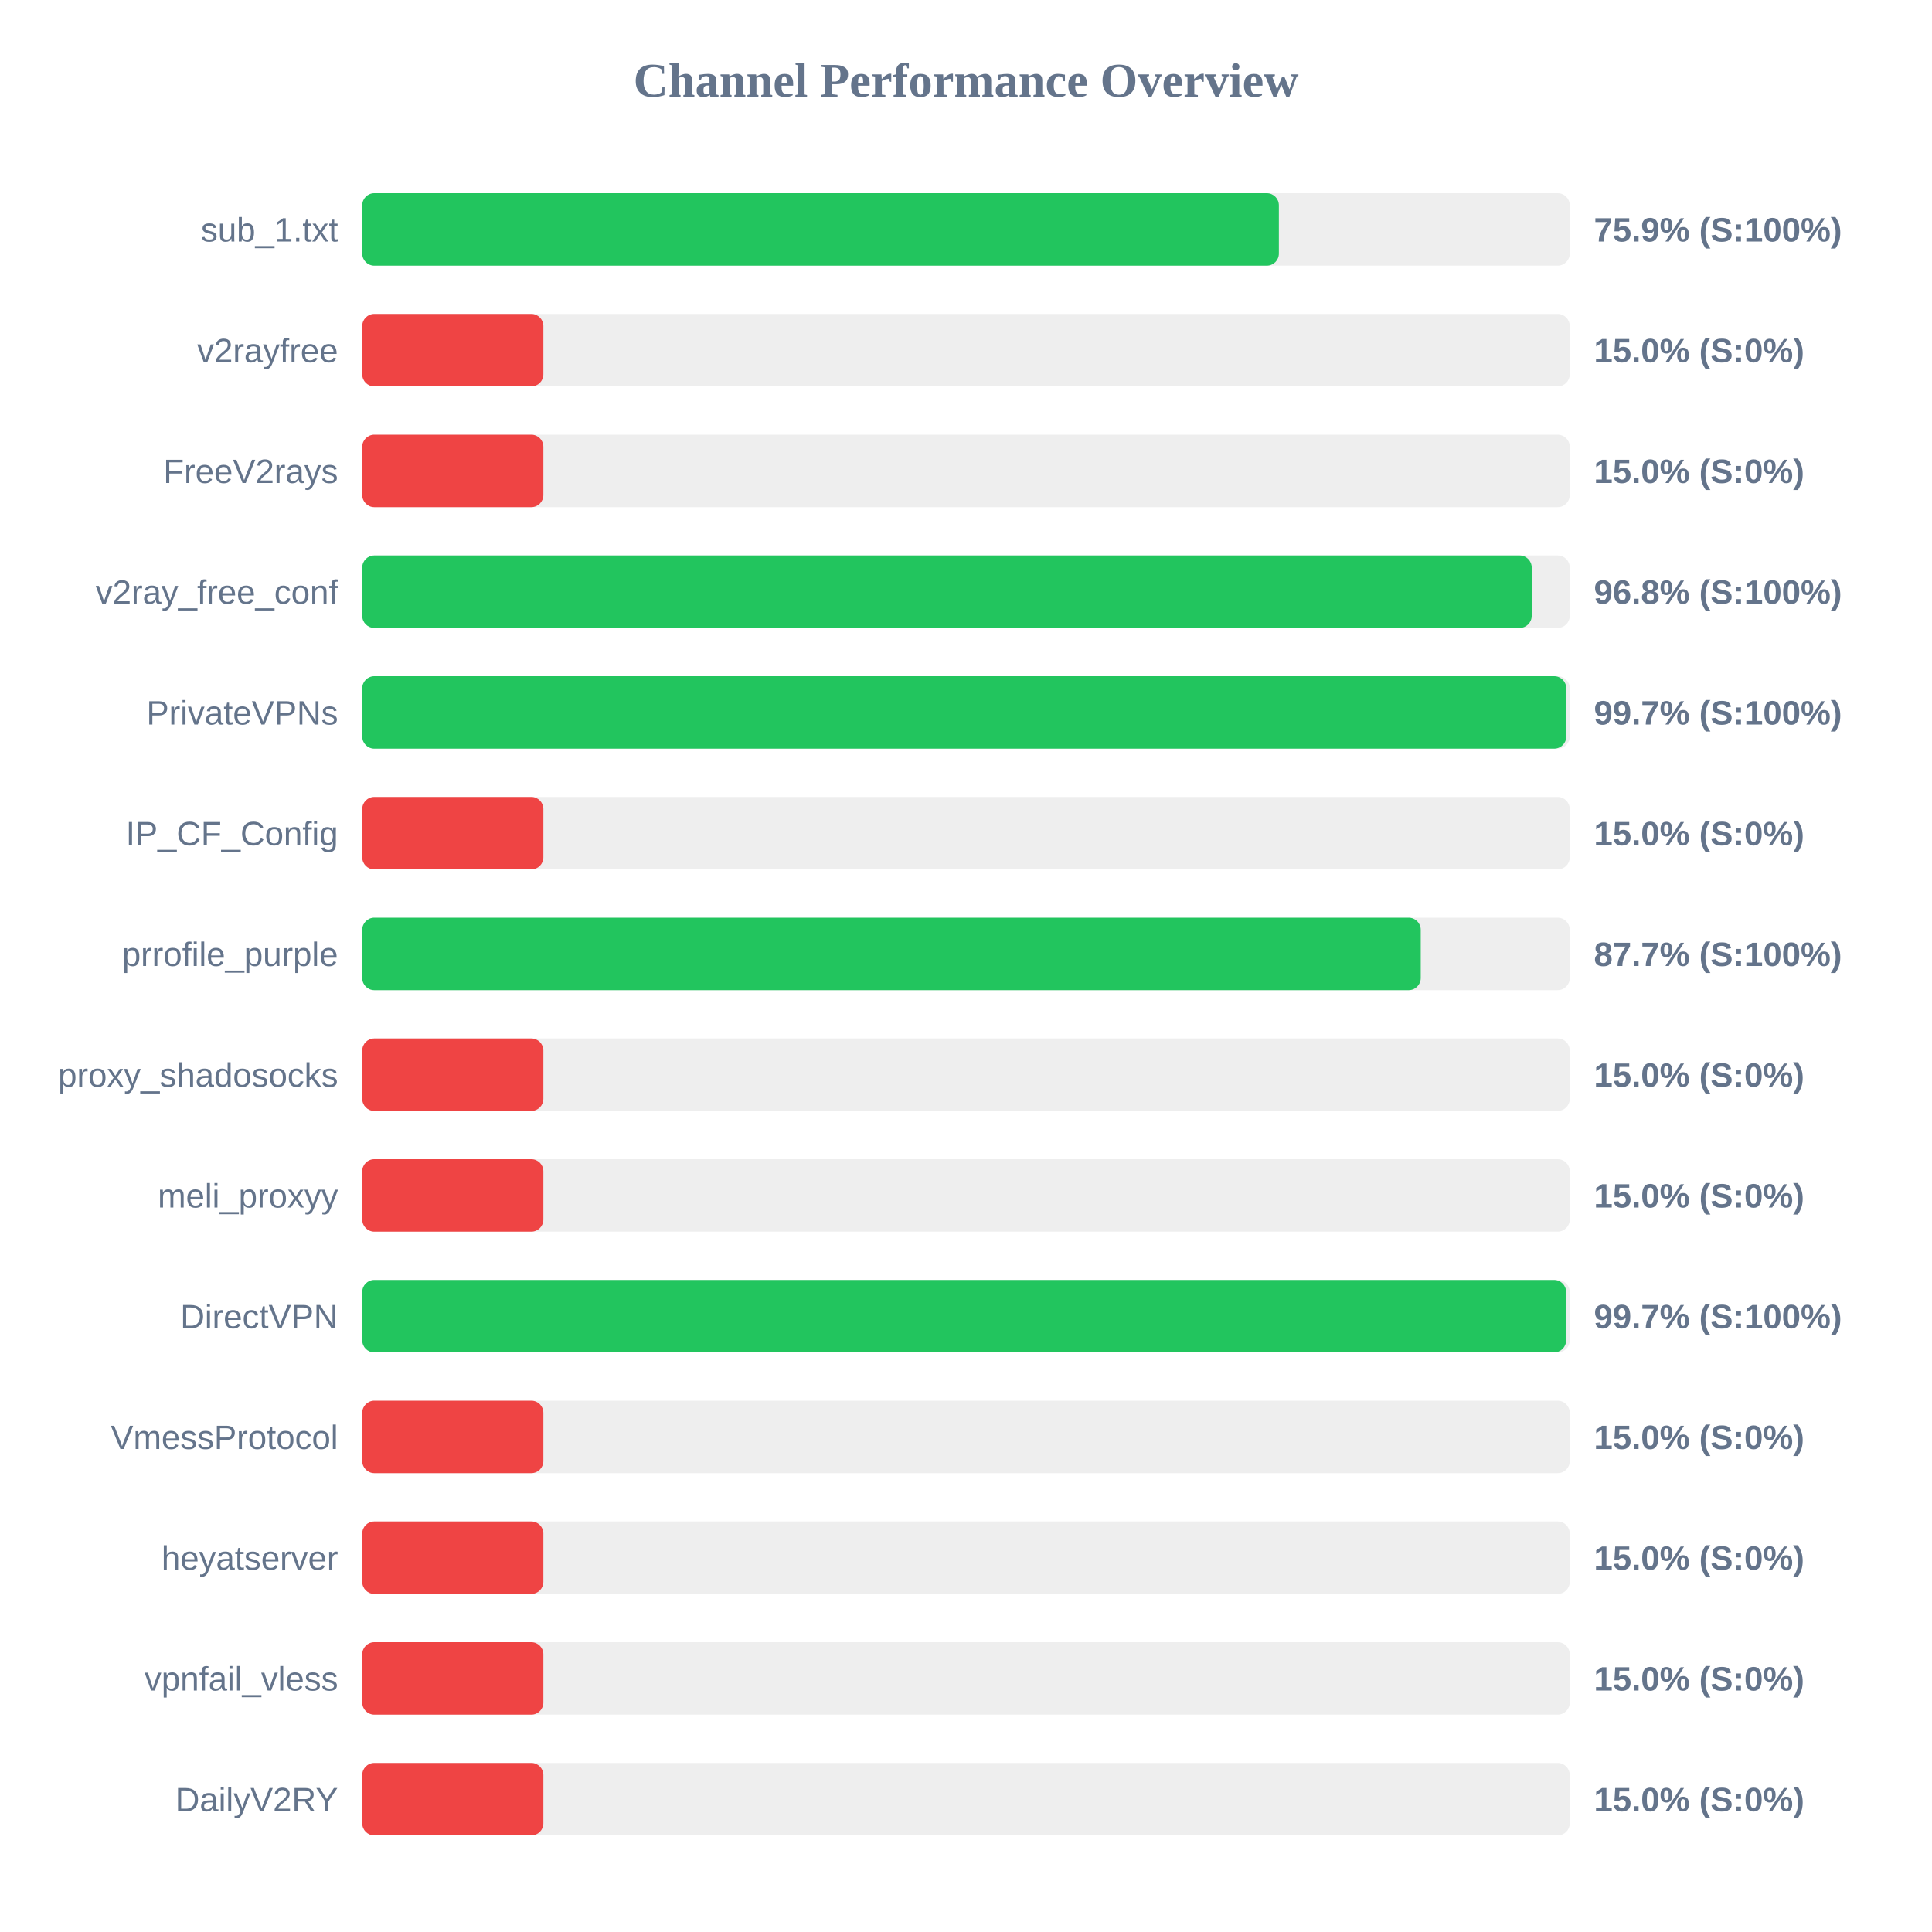
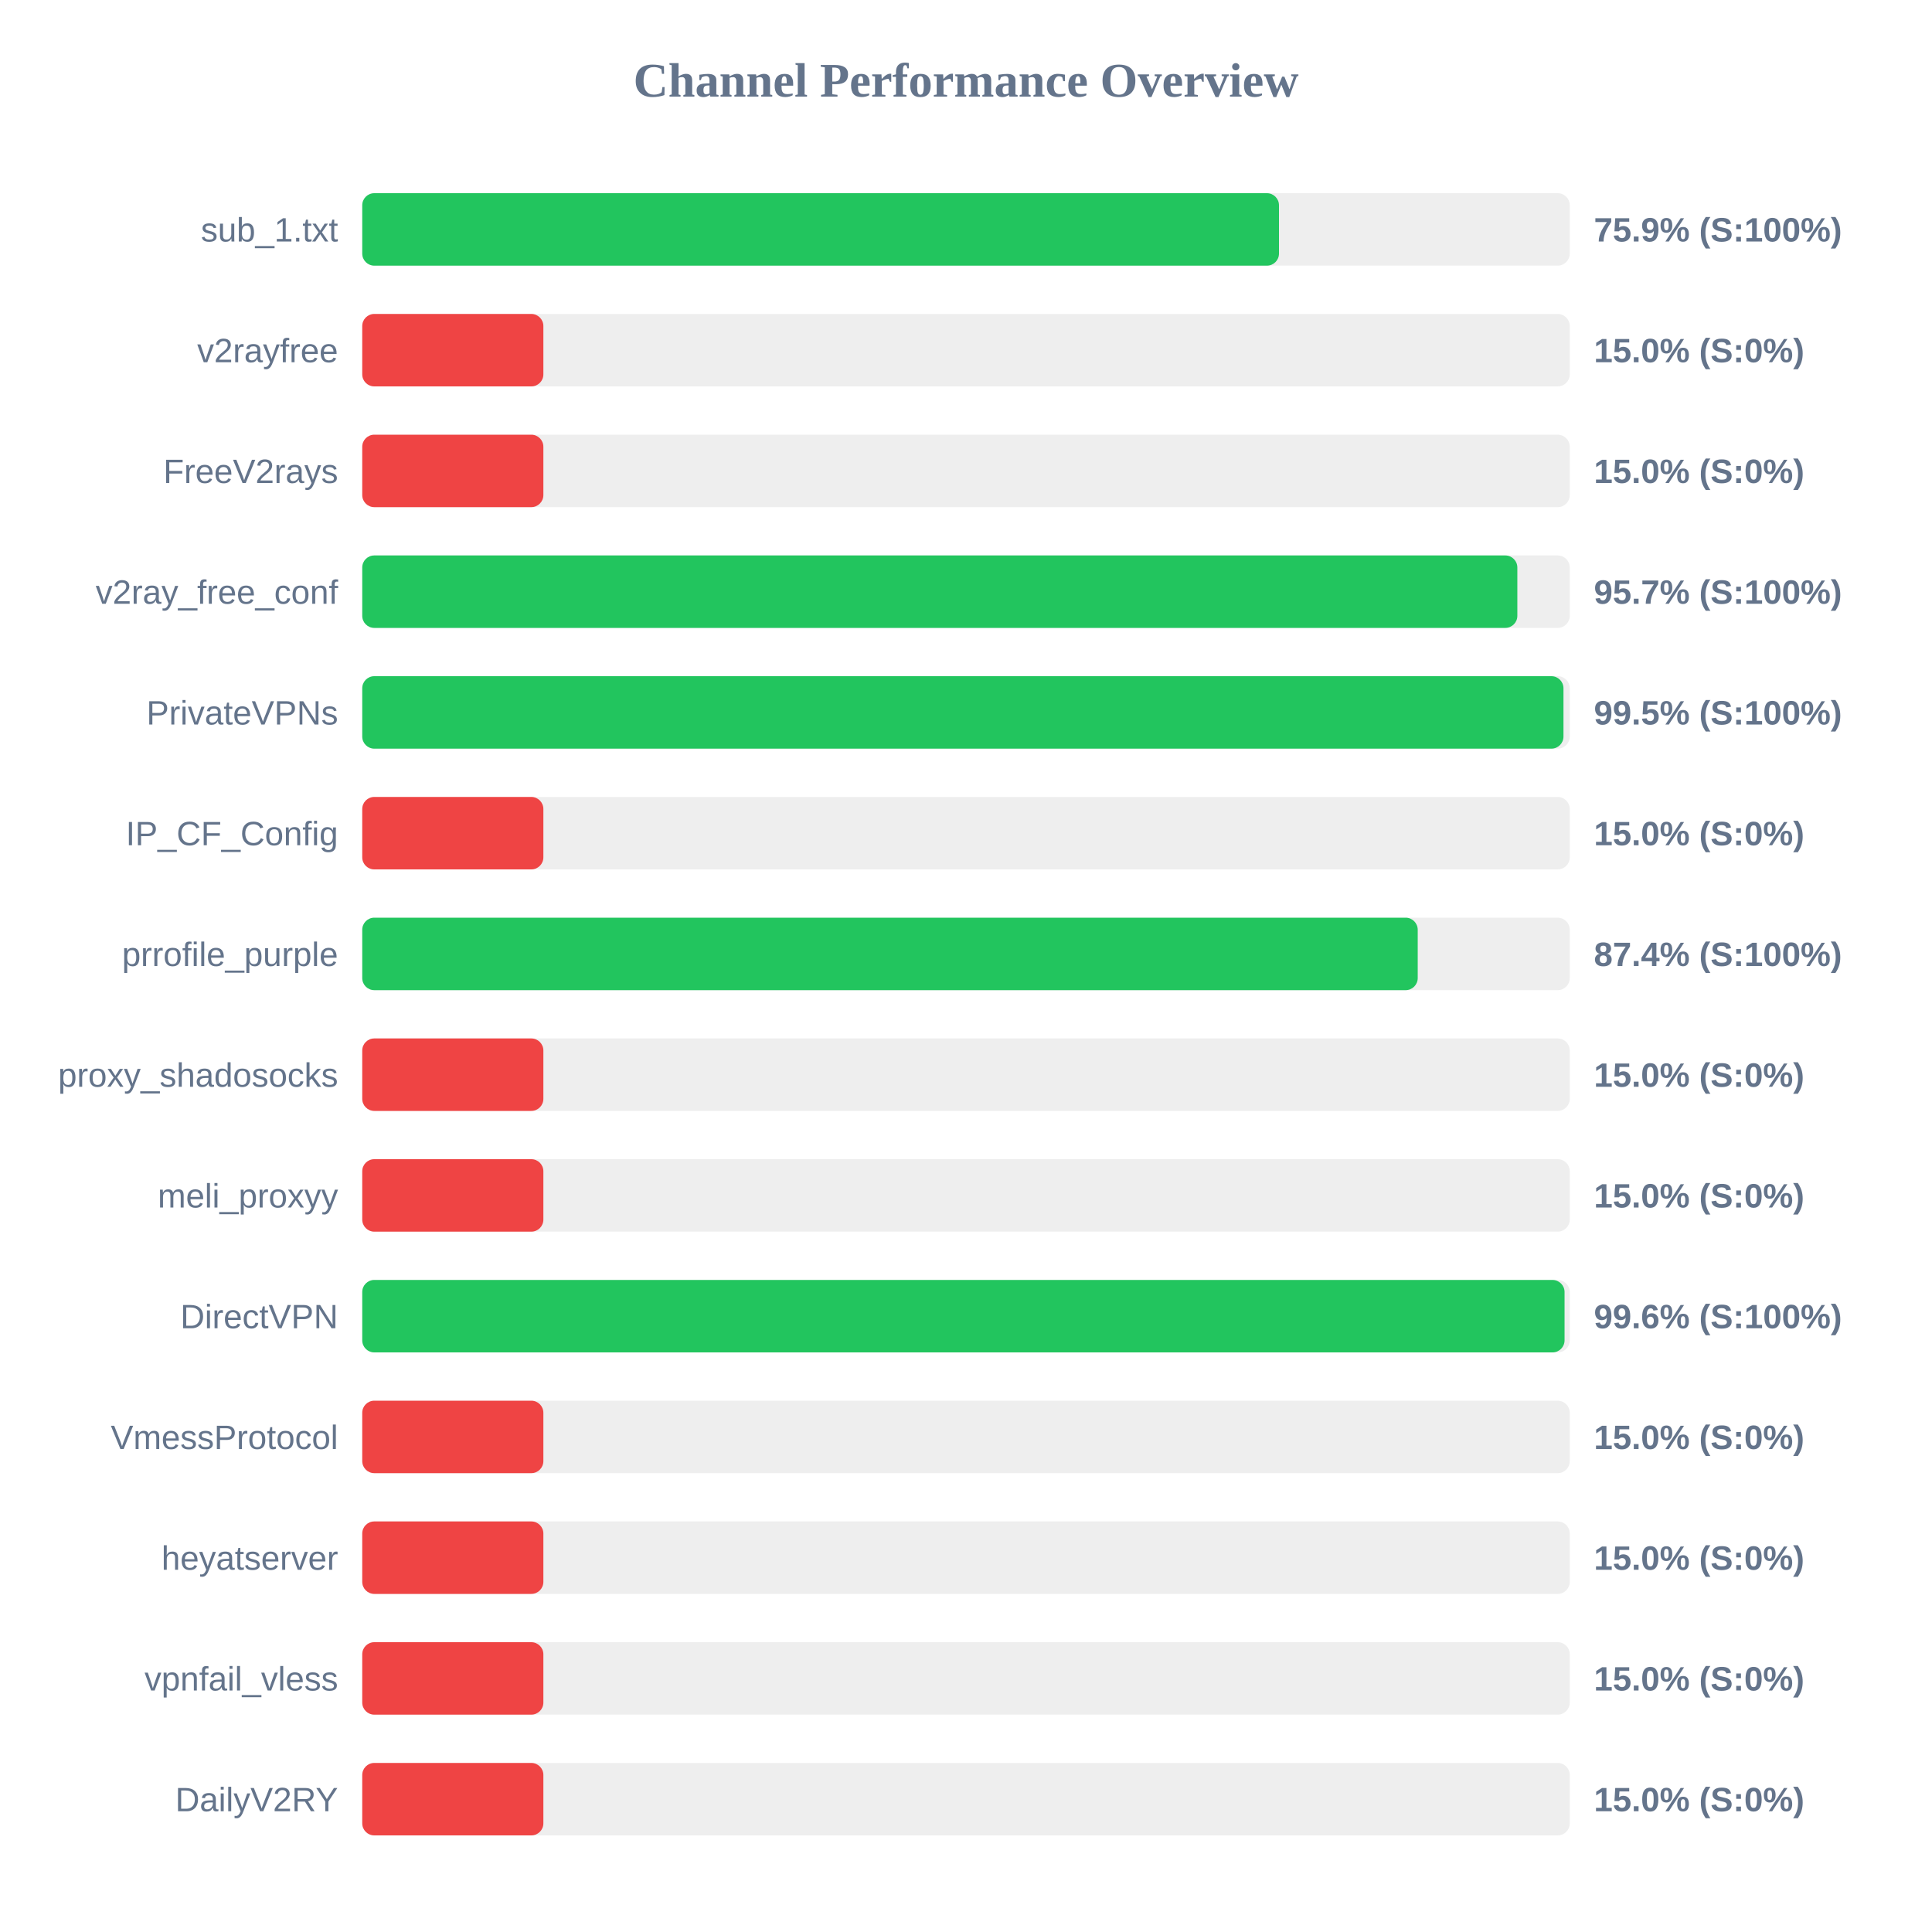
<svg xmlns="http://www.w3.org/2000/svg" width="800" height="800" version="1.1">
  <style>
        .row { font: 14px Arial; fill: #64748b; }
        .score { font: bold 14px Arial; fill: #64748b; }
    </style>
  <text x="400" y="40" text-anchor="middle" font-size="20px" font-weight="bold" fill="#64748b">Channel Performance Overview</text>
  <rect x="150" y="80" width="500" height="30" fill="#eee" rx="5" />
-   <rect x="150" y="80" width="379.55" height="30" fill="#22c55e" rx="5" />
+   <rect x="150" y="80" width="379.6" height="30" fill="#22c55e" rx="5" />
  <text x="140" y="100" text-anchor="end" class="row">sub_1.txt</text>
  <text x="660" y="100" text-anchor="start" class="score">75.9% (S:100%)</text>
  <rect x="150" y="130" width="500" height="30" fill="#eee" rx="5" />
  <rect x="150" y="130" width="75.0" height="30" fill="#ef4444" rx="5" />
  <text x="140" y="150" text-anchor="end" class="row">v2rayfree</text>
  <text x="660" y="150" text-anchor="start" class="score">15.0% (S:0%)</text>
  <rect x="150" y="180" width="500" height="30" fill="#eee" rx="5" />
  <rect x="150" y="180" width="75.0" height="30" fill="#ef4444" rx="5" />
  <text x="140" y="200" text-anchor="end" class="row">FreeV2rays</text>
  <text x="660" y="200" text-anchor="start" class="score">15.0% (S:0%)</text>
  <rect x="150" y="230" width="500" height="30" fill="#eee" rx="5" />
-   <rect x="150" y="230" width="484.25" height="30" fill="#22c55e" rx="5" />
+   <rect x="150" y="230" width="478.3" height="30" fill="#22c55e" rx="5" />
  <text x="140" y="250" text-anchor="end" class="row">v2ray_free_conf</text>
-   <text x="660" y="250" text-anchor="start" class="score">96.8% (S:100%)</text>
+   <text x="660" y="250" text-anchor="start" class="score">95.7% (S:100%)</text>
  <rect x="150" y="280" width="500" height="30" fill="#eee" rx="5" />
-   <rect x="150" y="280" width="498.55" height="30" fill="#22c55e" rx="5" />
+   <rect x="150" y="280" width="497.4" height="30" fill="#22c55e" rx="5" />
  <text x="140" y="300" text-anchor="end" class="row">PrivateVPNs</text>
-   <text x="660" y="300" text-anchor="start" class="score">99.7% (S:100%)</text>
+   <text x="660" y="300" text-anchor="start" class="score">99.5% (S:100%)</text>
  <rect x="150" y="330" width="500" height="30" fill="#eee" rx="5" />
  <rect x="150" y="330" width="75.0" height="30" fill="#ef4444" rx="5" />
  <text x="140" y="350" text-anchor="end" class="row">IP_CF_Config</text>
  <text x="660" y="350" text-anchor="start" class="score">15.0% (S:0%)</text>
  <rect x="150" y="380" width="500" height="30" fill="#eee" rx="5" />
-   <rect x="150" y="380" width="438.3" height="30" fill="#22c55e" rx="5" />
+   <rect x="150" y="380" width="437.05" height="30" fill="#22c55e" rx="5" />
  <text x="140" y="400" text-anchor="end" class="row">prrofile_purple</text>
-   <text x="660" y="400" text-anchor="start" class="score">87.7% (S:100%)</text>
+   <text x="660" y="400" text-anchor="start" class="score">87.4% (S:100%)</text>
  <rect x="150" y="430" width="500" height="30" fill="#eee" rx="5" />
  <rect x="150" y="430" width="75.0" height="30" fill="#ef4444" rx="5" />
  <text x="140" y="450" text-anchor="end" class="row">proxy_shadosocks</text>
  <text x="660" y="450" text-anchor="start" class="score">15.0% (S:0%)</text>
  <rect x="150" y="480" width="500" height="30" fill="#eee" rx="5" />
  <rect x="150" y="480" width="75.0" height="30" fill="#ef4444" rx="5" />
  <text x="140" y="500" text-anchor="end" class="row">meli_proxyy</text>
  <text x="660" y="500" text-anchor="start" class="score">15.0% (S:0%)</text>
  <rect x="150" y="530" width="500" height="30" fill="#eee" rx="5" />
-   <rect x="150" y="530" width="498.5" height="30" fill="#22c55e" rx="5" />
+   <rect x="150" y="530" width="497.85" height="30" fill="#22c55e" rx="5" />
  <text x="140" y="550" text-anchor="end" class="row">DirectVPN</text>
-   <text x="660" y="550" text-anchor="start" class="score">99.7% (S:100%)</text>
+   <text x="660" y="550" text-anchor="start" class="score">99.6% (S:100%)</text>
  <rect x="150" y="580" width="500" height="30" fill="#eee" rx="5" />
  <rect x="150" y="580" width="75.0" height="30" fill="#ef4444" rx="5" />
  <text x="140" y="600" text-anchor="end" class="row">VmessProtocol</text>
  <text x="660" y="600" text-anchor="start" class="score">15.0% (S:0%)</text>
  <rect x="150" y="630" width="500" height="30" fill="#eee" rx="5" />
  <rect x="150" y="630" width="75.0" height="30" fill="#ef4444" rx="5" />
  <text x="140" y="650" text-anchor="end" class="row">heyatserver</text>
  <text x="660" y="650" text-anchor="start" class="score">15.0% (S:0%)</text>
  <rect x="150" y="680" width="500" height="30" fill="#eee" rx="5" />
  <rect x="150" y="680" width="75.0" height="30" fill="#ef4444" rx="5" />
  <text x="140" y="700" text-anchor="end" class="row">vpnfail_vless</text>
  <text x="660" y="700" text-anchor="start" class="score">15.0% (S:0%)</text>
  <rect x="150" y="730" width="500" height="30" fill="#eee" rx="5" />
  <rect x="150" y="730" width="75.0" height="30" fill="#ef4444" rx="5" />
  <text x="140" y="750" text-anchor="end" class="row">DailyV2RY</text>
  <text x="660" y="750" text-anchor="start" class="score">15.0% (S:0%)</text>
</svg>
